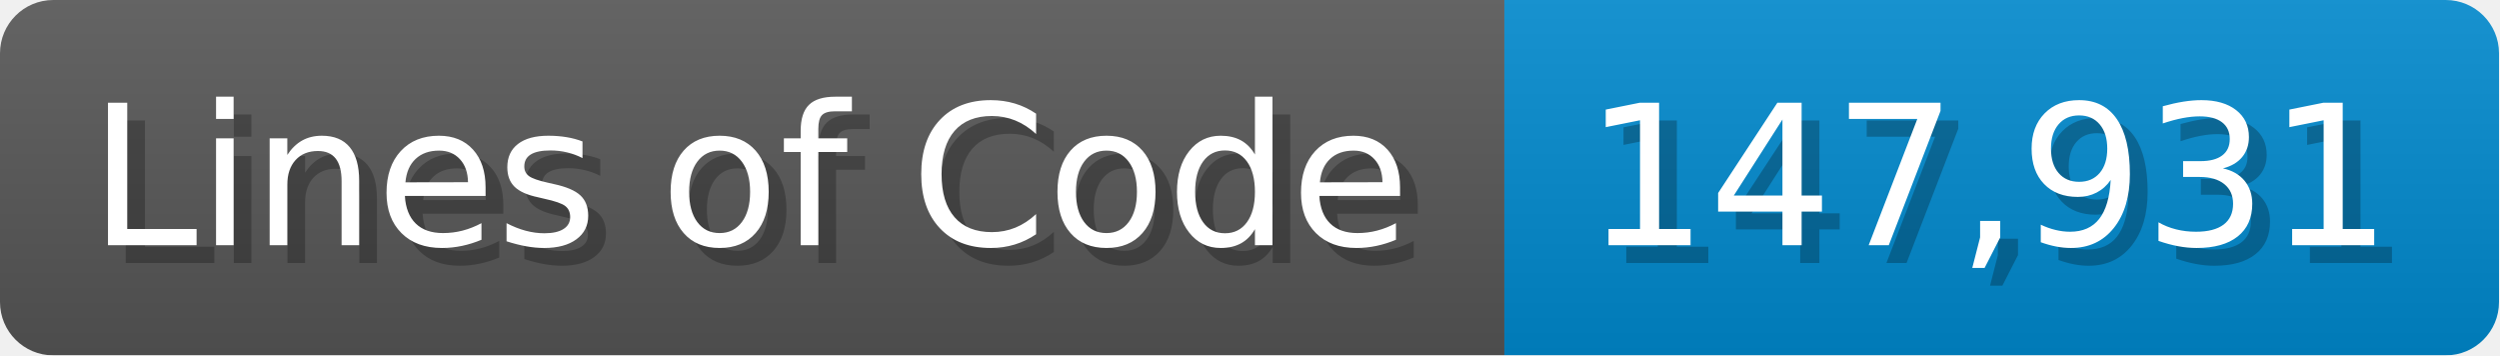
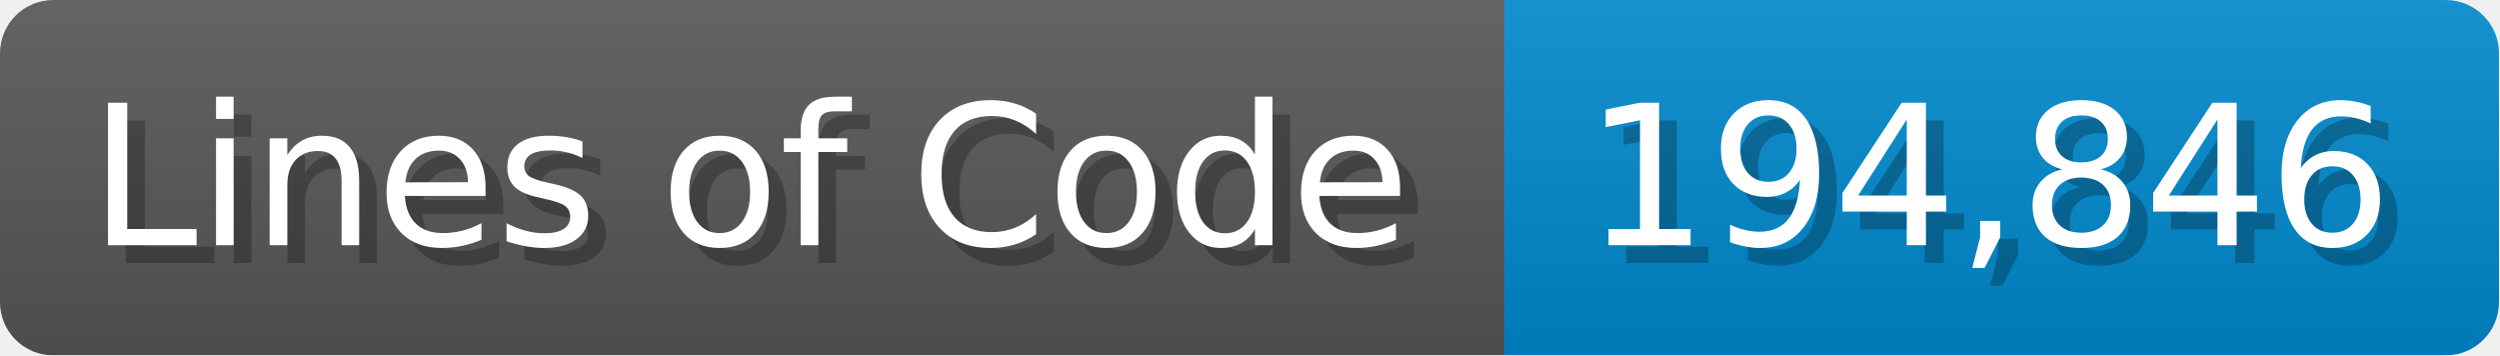
<svg xmlns="http://www.w3.org/2000/svg" width="140.7" height="20" viewBox="0 0 1407 200">
  <linearGradient id="a" x2="0" y2="100%">
    <stop offset="0" stop-opacity=".1" stop-color="#EEE" />
    <stop offset="1" stop-opacity=".1" />
  </linearGradient>
  <mask id="m">
    <rect width="1407" height="200" rx="30" fill="#FFF" />
  </mask>
  <g mask="url(#m)">
    <rect width="847" height="200" fill="#555" />
    <rect width="560" height="200" fill="#08C" x="847" />
    <rect width="1407" height="200" fill="url(#a)" />
  </g>
  <g fill="#fff" text-anchor="start" font-family="Verdana,DejaVu Sans,sans-serif" font-size="110">
    <text x="60" y="148" textLength="747" fill="#000" opacity="0.25">Lines of Code</text>
    <text x="50" y="138" textLength="747">Lines of Code</text>
-     <text x="902" y="148" textLength="460" fill="#000" opacity="0.25">147,931</text>
-     <text x="892" y="138" textLength="460">147,931</text>
+     <text x="902" y="148" textLength="460" fill="#000" opacity="0.25">194,846</text>
+     <text x="892" y="138" textLength="460">194,846</text>
  </g>
</svg>
